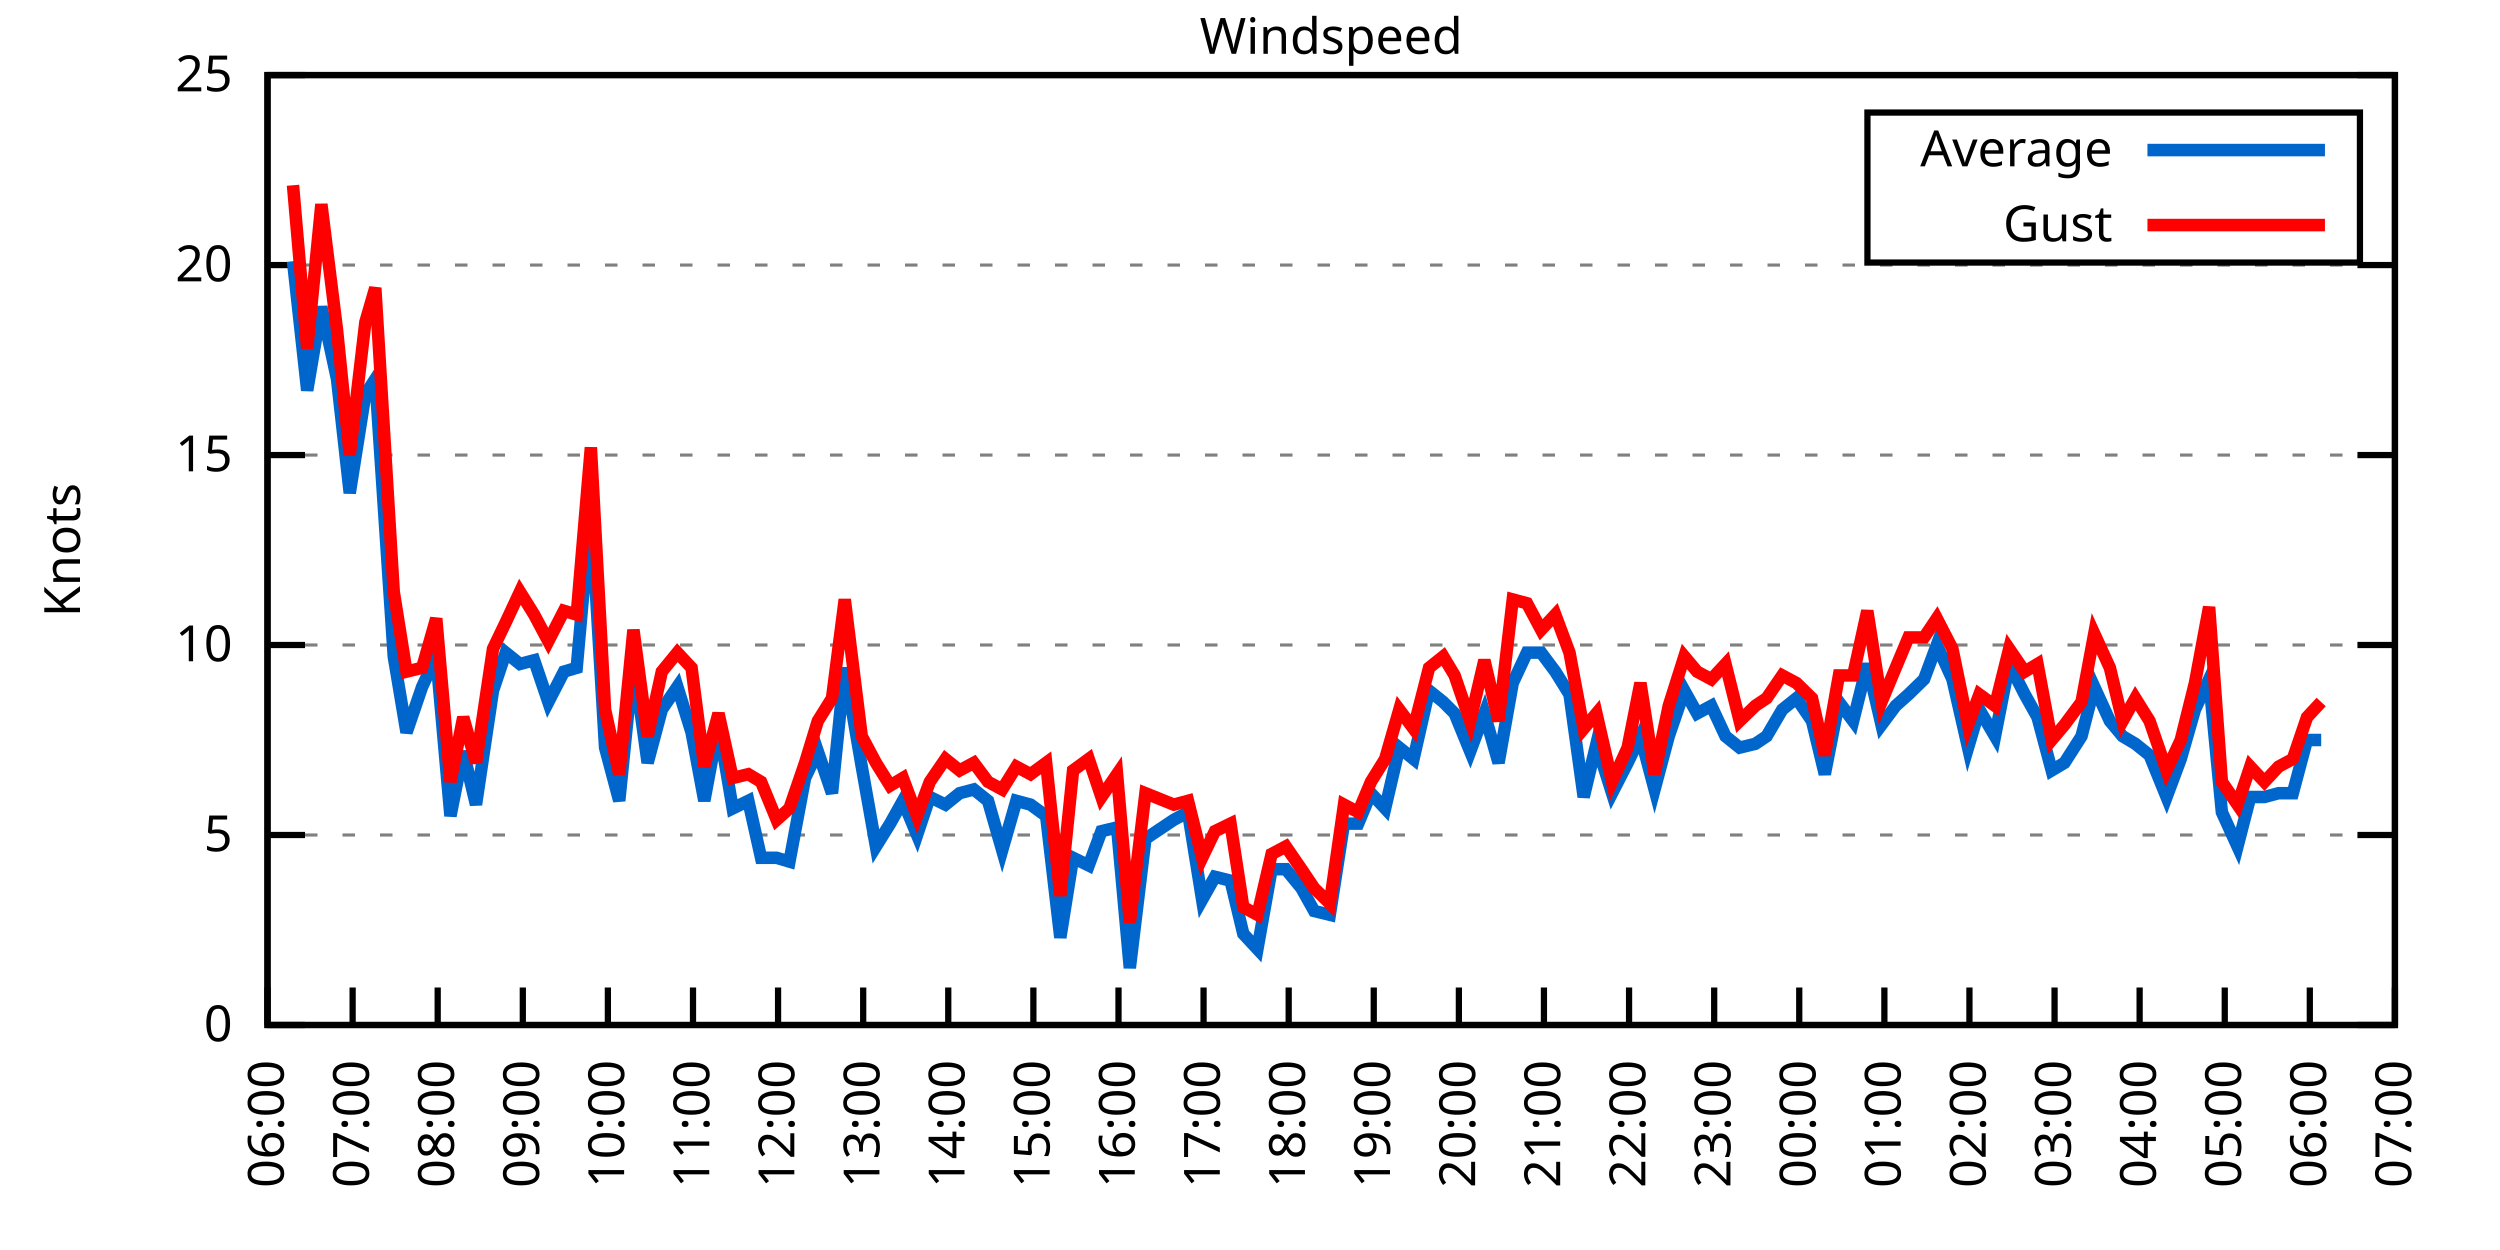
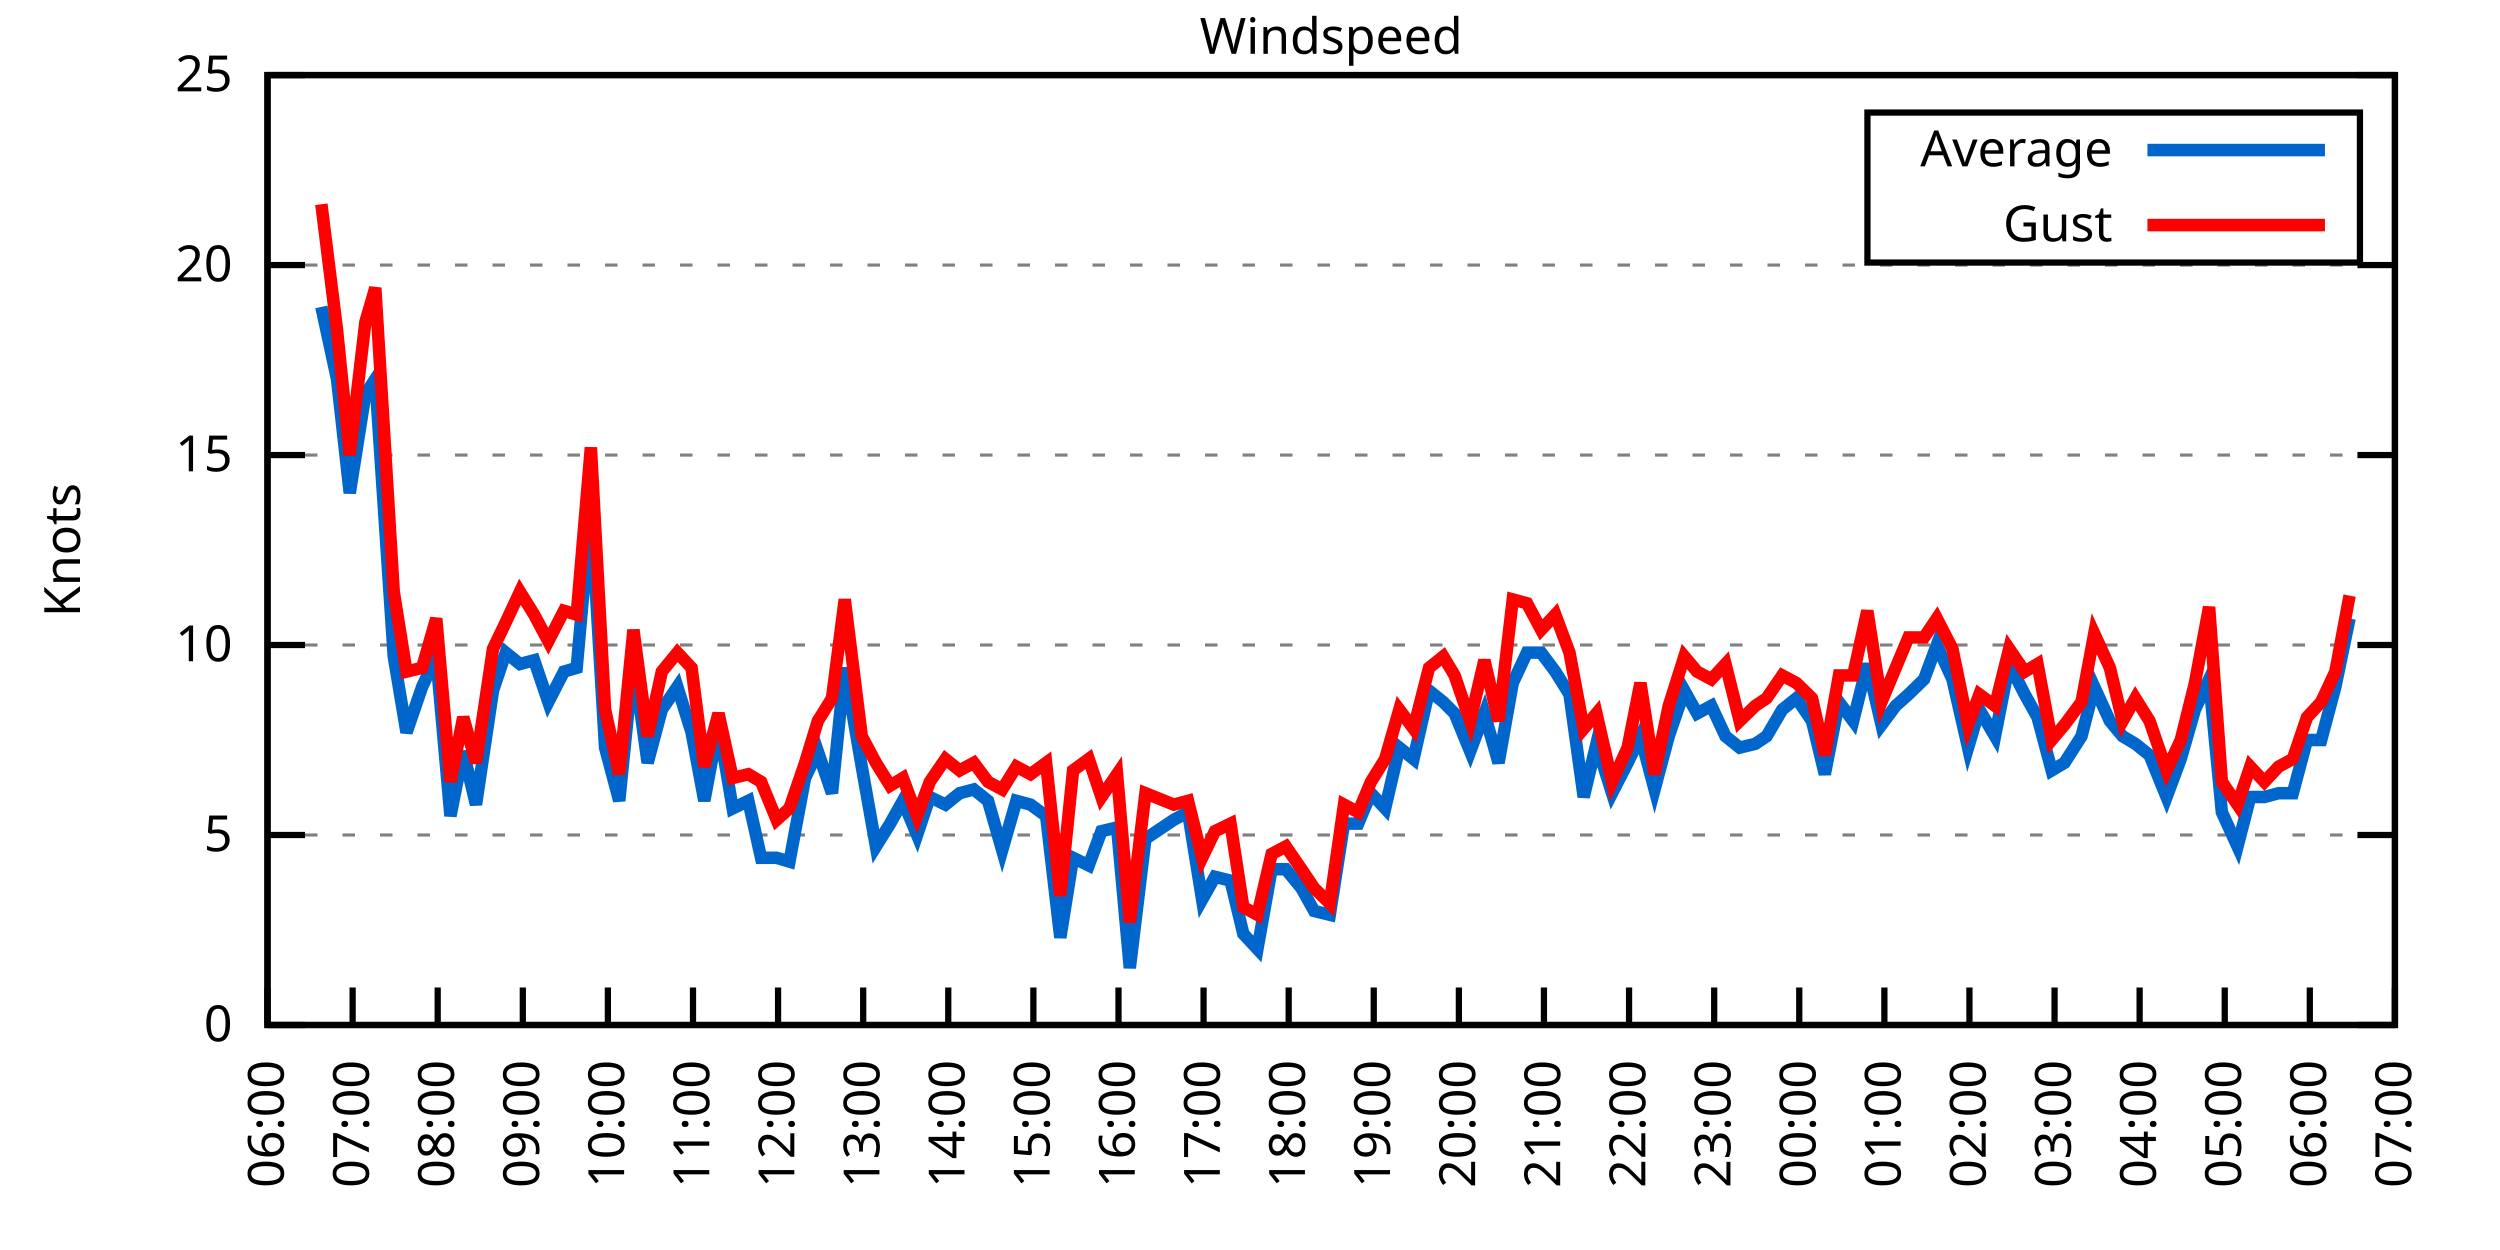
<svg xmlns="http://www.w3.org/2000/svg" xmlns:xlink="http://www.w3.org/1999/xlink" width="400" height="200" viewBox="0 0 400 200">
  <g id="gnuplot_canvas">
    <rect x="0" y="0" width="400" height="200" fill="none" />
    <defs>
      <circle id="gpDot" r="0.5" stroke-width="0.5" stroke="currentColor" />
      <path id="gpPt0" stroke-width="0.333" stroke="currentColor" d="M-1,0 h2 M0,-1 v2" />
      <path id="gpPt1" stroke-width="0.333" stroke="currentColor" d="M-1,-1 L1,1 M1,-1 L-1,1" />
      <path id="gpPt2" stroke-width="0.333" stroke="currentColor" d="M-1,0 L1,0 M0,-1 L0,1 M-1,-1 L1,1 M-1,1 L1,-1" />
      <rect id="gpPt3" stroke-width="0.333" stroke="currentColor" x="-1" y="-1" width="2" height="2" />
      <rect id="gpPt4" stroke-width="0.333" stroke="currentColor" fill="currentColor" x="-1" y="-1" width="2" height="2" />
      <circle id="gpPt5" stroke-width="0.333" stroke="currentColor" cx="0" cy="0" r="1" />
      <use xlink:href="#gpPt5" id="gpPt6" fill="currentColor" stroke="none" />
      <path id="gpPt7" stroke-width="0.333" stroke="currentColor" d="M0,-1.33 L-1.33,0.67 L1.33,0.67 z" />
      <use xlink:href="#gpPt7" id="gpPt8" fill="currentColor" stroke="none" />
      <use xlink:href="#gpPt7" id="gpPt9" stroke="currentColor" transform="rotate(180)" />
      <use xlink:href="#gpPt9" id="gpPt10" fill="currentColor" stroke="none" />
      <use xlink:href="#gpPt3" id="gpPt11" stroke="currentColor" transform="rotate(45)" />
      <use xlink:href="#gpPt11" id="gpPt12" fill="currentColor" stroke="none" />
      <path id="gpPt13" stroke-width="0.333" stroke="currentColor" d="M0,1.330 L1.265,0.411 L0.782,-1.067 L-0.782,-1.076 L-1.265,0.411 z" />
      <use xlink:href="#gpPt13" id="gpPt14" fill="currentColor" stroke="none" />
      <filter id="textbox" filterUnits="objectBoundingBox" x="0" y="0" height="1" width="1">
        <feFlood flood-color="white" flood-opacity="1" result="bgnd" />
        <feComposite in="SourceGraphic" in2="bgnd" operator="atop" />
      </filter>
      <filter id="greybox" filterUnits="objectBoundingBox" x="0" y="0" height="1" width="1">
        <feFlood flood-color="lightgrey" flood-opacity="1" result="grey" />
        <feComposite in="SourceGraphic" in2="grey" operator="atop" />
      </filter>
    </defs>
    <g fill="none" color="white" stroke="currentColor" stroke-width="1.00" stroke-linecap="butt" stroke-linejoin="miter">
</g>
    <g fill="none" color="black" stroke="currentColor" stroke-width="1.00" stroke-linecap="butt" stroke-linejoin="miter">
      <g stroke="none" shape-rendering="crispEdges">
        <polygon fill="rgb(255, 255, 255)" points="42.80,164.00 383.18,164.00 383.18,12.02 42.80,12.02 " />
      </g>
    </g>
    <g fill="none" color="black" stroke="currentColor" stroke-width="1.00" stroke-linecap="butt" stroke-linejoin="miter">
</g>
    <g fill="none" color="black" stroke="black" stroke-width="0.50" stroke-linecap="butt" stroke-linejoin="miter">
</g>
    <g fill="none" color="gray" stroke="currentColor" stroke-width="0.50" stroke-linecap="butt" stroke-linejoin="miter">
      <path stroke="gray" stroke-dasharray="2,4" class="gridline" d="M42.80,164.00 L383.19,164.00  " />
    </g>
    <g fill="none" color="gray" stroke="gray" stroke-width="1.00" stroke-linecap="butt" stroke-linejoin="miter">
</g>
    <g fill="none" color="black" stroke="currentColor" stroke-width="1.00" stroke-linecap="butt" stroke-linejoin="miter">
      <path stroke="black" d="M42.80,164.00 L48.80,164.00 M383.19,164.00 L377.19,164.00  " />
      <g transform="translate(37.20,166.60)" stroke="none" fill="black" font-family="Sans" font-size="8.00" text-anchor="end">
        <text>
          <tspan font-family="Sans"> 0</tspan>
        </text>
      </g>
    </g>
    <g fill="none" color="black" stroke="currentColor" stroke-width="1.00" stroke-linecap="butt" stroke-linejoin="miter">
</g>
    <g fill="none" color="black" stroke="black" stroke-width="0.50" stroke-linecap="butt" stroke-linejoin="miter">
</g>
    <g fill="none" color="gray" stroke="currentColor" stroke-width="0.50" stroke-linecap="butt" stroke-linejoin="miter">
      <path stroke="gray" stroke-dasharray="2,4" class="gridline" d="M42.80,133.60 L383.19,133.60  " />
    </g>
    <g fill="none" color="gray" stroke="gray" stroke-width="1.00" stroke-linecap="butt" stroke-linejoin="miter">
</g>
    <g fill="none" color="black" stroke="currentColor" stroke-width="1.00" stroke-linecap="butt" stroke-linejoin="miter">
      <path stroke="black" d="M42.80,133.60 L48.80,133.60 M383.19,133.60 L377.19,133.60  " />
      <g transform="translate(37.20,136.20)" stroke="none" fill="black" font-family="Sans" font-size="8.00" text-anchor="end">
        <text>
          <tspan font-family="Sans"> 5</tspan>
        </text>
      </g>
    </g>
    <g fill="none" color="black" stroke="currentColor" stroke-width="1.00" stroke-linecap="butt" stroke-linejoin="miter">
</g>
    <g fill="none" color="black" stroke="black" stroke-width="0.50" stroke-linecap="butt" stroke-linejoin="miter">
</g>
    <g fill="none" color="gray" stroke="currentColor" stroke-width="0.50" stroke-linecap="butt" stroke-linejoin="miter">
      <path stroke="gray" stroke-dasharray="2,4" class="gridline" d="M42.80,103.20 L383.19,103.20  " />
    </g>
    <g fill="none" color="gray" stroke="gray" stroke-width="1.00" stroke-linecap="butt" stroke-linejoin="miter">
</g>
    <g fill="none" color="black" stroke="currentColor" stroke-width="1.00" stroke-linecap="butt" stroke-linejoin="miter">
      <path stroke="black" d="M42.80,103.20 L48.80,103.20 M383.19,103.20 L377.19,103.20  " />
      <g transform="translate(37.20,105.80)" stroke="none" fill="black" font-family="Sans" font-size="8.00" text-anchor="end">
        <text>
          <tspan font-family="Sans"> 10</tspan>
        </text>
      </g>
    </g>
    <g fill="none" color="black" stroke="currentColor" stroke-width="1.00" stroke-linecap="butt" stroke-linejoin="miter">
</g>
    <g fill="none" color="black" stroke="black" stroke-width="0.50" stroke-linecap="butt" stroke-linejoin="miter">
</g>
    <g fill="none" color="gray" stroke="currentColor" stroke-width="0.50" stroke-linecap="butt" stroke-linejoin="miter">
      <path stroke="gray" stroke-dasharray="2,4" class="gridline" d="M42.80,72.81 L383.19,72.81  " />
    </g>
    <g fill="none" color="gray" stroke="gray" stroke-width="1.00" stroke-linecap="butt" stroke-linejoin="miter">
</g>
    <g fill="none" color="black" stroke="currentColor" stroke-width="1.00" stroke-linecap="butt" stroke-linejoin="miter">
      <path stroke="black" d="M42.80,72.81 L48.80,72.81 M383.19,72.81 L377.19,72.81  " />
      <g transform="translate(37.20,75.41)" stroke="none" fill="black" font-family="Sans" font-size="8.00" text-anchor="end">
        <text>
          <tspan font-family="Sans"> 15</tspan>
        </text>
      </g>
    </g>
    <g fill="none" color="black" stroke="currentColor" stroke-width="1.00" stroke-linecap="butt" stroke-linejoin="miter">
</g>
    <g fill="none" color="black" stroke="black" stroke-width="0.50" stroke-linecap="butt" stroke-linejoin="miter">
</g>
    <g fill="none" color="gray" stroke="currentColor" stroke-width="0.50" stroke-linecap="butt" stroke-linejoin="miter">
      <path stroke="gray" stroke-dasharray="2,4" class="gridline" d="M42.80,42.41 L383.19,42.41  " />
    </g>
    <g fill="none" color="gray" stroke="gray" stroke-width="1.00" stroke-linecap="butt" stroke-linejoin="miter">
</g>
    <g fill="none" color="black" stroke="currentColor" stroke-width="1.00" stroke-linecap="butt" stroke-linejoin="miter">
      <path stroke="black" d="M42.80,42.41 L48.80,42.41 M383.19,42.41 L377.19,42.41  " />
      <g transform="translate(37.20,45.01)" stroke="none" fill="black" font-family="Sans" font-size="8.00" text-anchor="end">
        <text>
          <tspan font-family="Sans"> 20</tspan>
        </text>
      </g>
    </g>
    <g fill="none" color="black" stroke="currentColor" stroke-width="1.00" stroke-linecap="butt" stroke-linejoin="miter">
</g>
    <g fill="none" color="black" stroke="black" stroke-width="0.50" stroke-linecap="butt" stroke-linejoin="miter">
</g>
    <g fill="none" color="gray" stroke="currentColor" stroke-width="0.50" stroke-linecap="butt" stroke-linejoin="miter">
      <path stroke="gray" stroke-dasharray="2,4" class="gridline" d="M42.80,12.01 L383.19,12.01  " />
    </g>
    <g fill="none" color="gray" stroke="gray" stroke-width="1.00" stroke-linecap="butt" stroke-linejoin="miter">
</g>
    <g fill="none" color="black" stroke="currentColor" stroke-width="1.00" stroke-linecap="butt" stroke-linejoin="miter">
      <path stroke="black" d="M42.80,12.01 L48.80,12.01 M383.19,12.01 L377.19,12.01  " />
      <g transform="translate(37.20,14.61)" stroke="none" fill="black" font-family="Sans" font-size="8.00" text-anchor="end">
        <text>
          <tspan font-family="Sans"> 25</tspan>
        </text>
      </g>
    </g>
    <g fill="none" color="black" stroke="currentColor" stroke-width="1.00" stroke-linecap="butt" stroke-linejoin="miter">
      <path stroke="black" d="M42.80,164.00 L42.80,158.00  " />
      <g transform="translate(45.40,169.60) rotate(270.00)" stroke="none" fill="black" font-family="Sans" font-size="8.00" text-anchor="end">
        <text>
          <tspan font-family="Sans">06:00</tspan>
        </text>
      </g>
    </g>
    <g fill="none" color="black" stroke="currentColor" stroke-width="1.00" stroke-linecap="butt" stroke-linejoin="miter">
      <path stroke="black" d="M56.42,164.00 L56.42,158.00  " />
      <g transform="translate(59.02,169.60) rotate(270.00)" stroke="none" fill="black" font-family="Sans" font-size="8.00" text-anchor="end">
        <text>
          <tspan font-family="Sans">07:00</tspan>
        </text>
      </g>
    </g>
    <g fill="none" color="black" stroke="currentColor" stroke-width="1.00" stroke-linecap="butt" stroke-linejoin="miter">
      <path stroke="black" d="M70.03,164.00 L70.03,158.00  " />
      <g transform="translate(72.63,169.60) rotate(270.00)" stroke="none" fill="black" font-family="Sans" font-size="8.00" text-anchor="end">
        <text>
          <tspan font-family="Sans">08:00</tspan>
        </text>
      </g>
    </g>
    <g fill="none" color="black" stroke="currentColor" stroke-width="1.00" stroke-linecap="butt" stroke-linejoin="miter">
      <path stroke="black" d="M83.65,164.00 L83.65,158.00  " />
      <g transform="translate(86.25,169.60) rotate(270.00)" stroke="none" fill="black" font-family="Sans" font-size="8.00" text-anchor="end">
        <text>
          <tspan font-family="Sans">09:00</tspan>
        </text>
      </g>
    </g>
    <g fill="none" color="black" stroke="currentColor" stroke-width="1.00" stroke-linecap="butt" stroke-linejoin="miter">
      <path stroke="black" d="M97.26,164.00 L97.26,158.00  " />
      <g transform="translate(99.86,169.60) rotate(270.00)" stroke="none" fill="black" font-family="Sans" font-size="8.00" text-anchor="end">
        <text>
          <tspan font-family="Sans">10:00</tspan>
        </text>
      </g>
    </g>
    <g fill="none" color="black" stroke="currentColor" stroke-width="1.00" stroke-linecap="butt" stroke-linejoin="miter">
      <path stroke="black" d="M110.88,164.00 L110.88,158.00  " />
      <g transform="translate(113.48,169.60) rotate(270.00)" stroke="none" fill="black" font-family="Sans" font-size="8.00" text-anchor="end">
        <text>
          <tspan font-family="Sans">11:00</tspan>
        </text>
      </g>
    </g>
    <g fill="none" color="black" stroke="currentColor" stroke-width="1.00" stroke-linecap="butt" stroke-linejoin="miter">
      <path stroke="black" d="M124.49,164.00 L124.49,158.00  " />
      <g transform="translate(127.09,169.60) rotate(270.00)" stroke="none" fill="black" font-family="Sans" font-size="8.00" text-anchor="end">
        <text>
          <tspan font-family="Sans">12:00</tspan>
        </text>
      </g>
    </g>
    <g fill="none" color="black" stroke="currentColor" stroke-width="1.00" stroke-linecap="butt" stroke-linejoin="miter">
      <path stroke="black" d="M138.11,164.00 L138.11,158.00  " />
      <g transform="translate(140.71,169.60) rotate(270.00)" stroke="none" fill="black" font-family="Sans" font-size="8.00" text-anchor="end">
        <text>
          <tspan font-family="Sans">13:00</tspan>
        </text>
      </g>
    </g>
    <g fill="none" color="black" stroke="currentColor" stroke-width="1.00" stroke-linecap="butt" stroke-linejoin="miter">
      <path stroke="black" d="M151.72,164.00 L151.72,158.00  " />
      <g transform="translate(154.32,169.60) rotate(270.00)" stroke="none" fill="black" font-family="Sans" font-size="8.00" text-anchor="end">
        <text>
          <tspan font-family="Sans">14:00</tspan>
        </text>
      </g>
    </g>
    <g fill="none" color="black" stroke="currentColor" stroke-width="1.00" stroke-linecap="butt" stroke-linejoin="miter">
      <path stroke="black" d="M165.34,164.00 L165.34,158.00  " />
      <g transform="translate(167.94,169.60) rotate(270.00)" stroke="none" fill="black" font-family="Sans" font-size="8.00" text-anchor="end">
        <text>
          <tspan font-family="Sans">15:00</tspan>
        </text>
      </g>
    </g>
    <g fill="none" color="black" stroke="currentColor" stroke-width="1.00" stroke-linecap="butt" stroke-linejoin="miter">
      <path stroke="black" d="M178.96,164.00 L178.96,158.00  " />
      <g transform="translate(181.56,169.60) rotate(270.00)" stroke="none" fill="black" font-family="Sans" font-size="8.00" text-anchor="end">
        <text>
          <tspan font-family="Sans">16:00</tspan>
        </text>
      </g>
    </g>
    <g fill="none" color="black" stroke="currentColor" stroke-width="1.00" stroke-linecap="butt" stroke-linejoin="miter">
      <path stroke="black" d="M192.57,164.00 L192.57,158.00  " />
      <g transform="translate(195.17,169.60) rotate(270.00)" stroke="none" fill="black" font-family="Sans" font-size="8.00" text-anchor="end">
        <text>
          <tspan font-family="Sans">17:00</tspan>
        </text>
      </g>
    </g>
    <g fill="none" color="black" stroke="currentColor" stroke-width="1.00" stroke-linecap="butt" stroke-linejoin="miter">
      <path stroke="black" d="M206.19,164.00 L206.19,158.00  " />
      <g transform="translate(208.79,169.60) rotate(270.00)" stroke="none" fill="black" font-family="Sans" font-size="8.00" text-anchor="end">
        <text>
          <tspan font-family="Sans">18:00</tspan>
        </text>
      </g>
    </g>
    <g fill="none" color="black" stroke="currentColor" stroke-width="1.00" stroke-linecap="butt" stroke-linejoin="miter">
      <path stroke="black" d="M219.80,164.00 L219.80,158.00  " />
      <g transform="translate(222.40,169.60) rotate(270.00)" stroke="none" fill="black" font-family="Sans" font-size="8.00" text-anchor="end">
        <text>
          <tspan font-family="Sans">19:00</tspan>
        </text>
      </g>
    </g>
    <g fill="none" color="black" stroke="currentColor" stroke-width="1.00" stroke-linecap="butt" stroke-linejoin="miter">
      <path stroke="black" d="M233.42,164.00 L233.42,158.00  " />
      <g transform="translate(236.02,169.60) rotate(270.00)" stroke="none" fill="black" font-family="Sans" font-size="8.00" text-anchor="end">
        <text>
          <tspan font-family="Sans">20:00</tspan>
        </text>
      </g>
    </g>
    <g fill="none" color="black" stroke="currentColor" stroke-width="1.00" stroke-linecap="butt" stroke-linejoin="miter">
      <path stroke="black" d="M247.03,164.00 L247.03,158.00  " />
      <g transform="translate(249.63,169.60) rotate(270.00)" stroke="none" fill="black" font-family="Sans" font-size="8.00" text-anchor="end">
        <text>
          <tspan font-family="Sans">21:00</tspan>
        </text>
      </g>
    </g>
    <g fill="none" color="black" stroke="currentColor" stroke-width="1.00" stroke-linecap="butt" stroke-linejoin="miter">
      <path stroke="black" d="M260.65,164.00 L260.65,158.00  " />
      <g transform="translate(263.25,169.60) rotate(270.00)" stroke="none" fill="black" font-family="Sans" font-size="8.00" text-anchor="end">
        <text>
          <tspan font-family="Sans">22:00</tspan>
        </text>
      </g>
    </g>
    <g fill="none" color="black" stroke="currentColor" stroke-width="1.00" stroke-linecap="butt" stroke-linejoin="miter">
      <path stroke="black" d="M274.27,164.00 L274.27,158.00  " />
      <g transform="translate(276.87,169.60) rotate(270.00)" stroke="none" fill="black" font-family="Sans" font-size="8.00" text-anchor="end">
        <text>
          <tspan font-family="Sans">23:00</tspan>
        </text>
      </g>
    </g>
    <g fill="none" color="black" stroke="currentColor" stroke-width="1.00" stroke-linecap="butt" stroke-linejoin="miter">
      <path stroke="black" d="M287.88,164.00 L287.88,158.00  " />
      <g transform="translate(290.48,169.60) rotate(270.00)" stroke="none" fill="black" font-family="Sans" font-size="8.00" text-anchor="end">
        <text>
          <tspan font-family="Sans">00:00</tspan>
        </text>
      </g>
    </g>
    <g fill="none" color="black" stroke="currentColor" stroke-width="1.00" stroke-linecap="butt" stroke-linejoin="miter">
      <path stroke="black" d="M301.50,164.00 L301.50,158.00  " />
      <g transform="translate(304.10,169.60) rotate(270.00)" stroke="none" fill="black" font-family="Sans" font-size="8.00" text-anchor="end">
        <text>
          <tspan font-family="Sans">01:00</tspan>
        </text>
      </g>
    </g>
    <g fill="none" color="black" stroke="currentColor" stroke-width="1.00" stroke-linecap="butt" stroke-linejoin="miter">
      <path stroke="black" d="M315.11,164.00 L315.11,158.00  " />
      <g transform="translate(317.71,169.60) rotate(270.00)" stroke="none" fill="black" font-family="Sans" font-size="8.00" text-anchor="end">
        <text>
          <tspan font-family="Sans">02:00</tspan>
        </text>
      </g>
    </g>
    <g fill="none" color="black" stroke="currentColor" stroke-width="1.00" stroke-linecap="butt" stroke-linejoin="miter">
      <path stroke="black" d="M328.73,164.00 L328.73,158.00  " />
      <g transform="translate(331.33,169.60) rotate(270.00)" stroke="none" fill="black" font-family="Sans" font-size="8.00" text-anchor="end">
        <text>
          <tspan font-family="Sans">03:00</tspan>
        </text>
      </g>
    </g>
    <g fill="none" color="black" stroke="currentColor" stroke-width="1.00" stroke-linecap="butt" stroke-linejoin="miter">
      <path stroke="black" d="M342.34,164.00 L342.34,158.00  " />
      <g transform="translate(344.94,169.60) rotate(270.00)" stroke="none" fill="black" font-family="Sans" font-size="8.00" text-anchor="end">
        <text>
          <tspan font-family="Sans">04:00</tspan>
        </text>
      </g>
    </g>
    <g fill="none" color="black" stroke="currentColor" stroke-width="1.00" stroke-linecap="butt" stroke-linejoin="miter">
      <path stroke="black" d="M355.96,164.00 L355.96,158.00  " />
      <g transform="translate(358.56,169.60) rotate(270.00)" stroke="none" fill="black" font-family="Sans" font-size="8.00" text-anchor="end">
        <text>
          <tspan font-family="Sans">05:00</tspan>
        </text>
      </g>
    </g>
    <g fill="none" color="black" stroke="currentColor" stroke-width="1.00" stroke-linecap="butt" stroke-linejoin="miter">
      <path stroke="black" d="M369.57,164.00 L369.57,158.00  " />
      <g transform="translate(372.17,169.60) rotate(270.00)" stroke="none" fill="black" font-family="Sans" font-size="8.00" text-anchor="end">
        <text>
          <tspan font-family="Sans">06:00</tspan>
        </text>
      </g>
    </g>
    <g fill="none" color="black" stroke="currentColor" stroke-width="1.00" stroke-linecap="butt" stroke-linejoin="miter">
      <path stroke="black" d="M383.19,164.00 L383.19,158.00  " />
      <g transform="translate(385.79,169.60) rotate(270.00)" stroke="none" fill="black" font-family="Sans" font-size="8.00" text-anchor="end">
        <text>
          <tspan font-family="Sans">07:00</tspan>
        </text>
      </g>
    </g>
    <g fill="none" color="black" stroke="currentColor" stroke-width="1.00" stroke-linecap="butt" stroke-linejoin="miter">
</g>
    <g fill="none" color="black" stroke="currentColor" stroke-width="1.00" stroke-linecap="butt" stroke-linejoin="miter">
      <path stroke="black" d="M42.80,12.01 L42.80,164.00 L383.19,164.00 L383.19,12.01 L42.80,12.01 Z  " />
    </g>
    <g fill="none" color="black" stroke="currentColor" stroke-width="1.00" stroke-linecap="butt" stroke-linejoin="miter">
</g>
    <g fill="none" color="black" stroke="currentColor" stroke-width="1.00" stroke-linecap="butt" stroke-linejoin="miter">
      <path stroke="black" d="M298.79,42.01 L298.79,18.01 L377.59,18.01 L377.59,42.01 L298.79,42.01 Z  " />
    </g>
    <g id="Windspeed_plot_1">
      <g fill="none" color="white" stroke="black" stroke-width="2.00" stroke-linecap="butt" stroke-linejoin="miter">
</g>
      <g fill="none" color="black" stroke="currentColor" stroke-width="2.00" stroke-linecap="butt" stroke-linejoin="miter">
        <g transform="translate(337.99,26.61)" stroke="none" fill="black" font-family="Sans" font-size="8.00" text-anchor="end">
          <text>
            <tspan font-family="Sans">Average</tspan>
          </text>
        </g>
      </g>
      <g fill="none" color="black" stroke="currentColor" stroke-width="2.00" stroke-linecap="butt" stroke-linejoin="miter">
-         <path stroke="rgb(  0, 102, 204)" d="M343.59,24.01 L371.99,24.01 M46.88,41.80 L49.15,62.47 L51.42,49.10 L53.92,60.65 L55.96,78.89 L58.46,63.08   L60.05,60.65 L63.00,105.03 L65.04,117.19 L67.54,109.89 L69.80,105.03 L72.07,130.56 L74.12,120.23 L76.16,128.74   L78.88,110.50 L80.92,104.42 L83.19,106.24 L85.46,105.64 L87.73,112.32 L90.23,107.46 L92.27,106.85 L94.54,81.32   L96.81,119.62 L99.08,128.13 L101.35,105.64 L103.62,122.05 L105.89,113.54 L108.38,109.89 L110.65,117.19 L112.69,128.13   L114.96,115.97 L117.23,129.35 L119.73,128.13 L121.77,137.25 L124.27,137.25 L126.31,137.86 L128.81,124.48 L130.85,120.23   L133.12,126.91 L135.16,106.85 L137.88,122.66 L140.15,135.43 L142.42,131.78 L144.46,128.13 L146.73,133.60 L148.77,127.52   L151.27,128.74 L153.54,126.91 L155.81,126.31 L158.08,128.13 L160.35,136.03 L162.62,128.13 L164.89,128.74 L167.38,130.56   L169.65,150.02 L171.69,137.25 L174.19,138.47 L176.23,132.99 L178.73,132.39 L180.77,154.88 L183.27,134.21 L187.81,131.17   L190.08,129.95 L192.34,143.94 L194.39,140.29 L196.88,140.90 L198.93,149.41 L201.19,151.84 L203.46,139.07 L205.73,139.07   L208.23,142.11 L210.27,145.76 L212.77,146.37 L215.04,131.78 L217.31,131.78 L219.35,126.91 L221.62,129.35 L223.89,119.62   L226.16,121.44 L228.65,110.50 L230.92,112.32 L232.74,114.15 L235.23,120.23 L237.50,114.15 L239.77,122.05 L242.04,109.28   L244.31,104.42 L246.58,104.42 L248.85,107.46 L251.12,111.11 L253.39,127.52 L255.43,119.01 L257.93,126.91 L260.42,122.05   L262.47,117.80 L264.73,126.31 L267.00,117.80 L269.50,110.50 L271.54,114.15 L273.81,112.93 L276.08,117.80 L278.35,119.62   L280.85,119.01 L282.66,117.80 L285.16,113.54 L287.43,111.72 L289.92,115.36 L291.97,123.87 L294.23,112.32 L296.50,115.36   L298.77,106.24 L301.04,115.97 L303.31,112.93 L305.35,111.11 L307.85,108.68 L309.89,103.20 L312.39,108.68 L314.89,119.62   L316.70,113.54 L319.20,117.80 L321.47,106.24 L323.96,111.11 L326.00,114.76 L328.27,123.27 L330.32,122.05 L333.04,117.80   L335.08,109.89 L337.58,115.36 L339.62,117.80 L341.66,119.01 L343.93,120.83 L346.65,127.52 L348.92,121.44 L351.19,113.54   L353.46,108.68 L355.50,129.95 L358.00,135.43 L360.04,127.52 L362.31,127.52 L364.58,126.91 L366.85,126.91 L369.12,118.40   L371.39,118.40  " />
+         <path stroke="rgb(  0, 102, 204)" d="M343.59,24.01 L371.99,24.01 M51.42,49.10 L53.92,60.65 L55.96,78.89 L58.46,63.08 L60.05,60.65 L63.00,105.03   L65.04,117.19 L67.54,109.89 L69.80,105.03 L72.07,130.56 L74.12,120.23 L76.16,128.74 L78.88,110.50 L80.92,104.42   L83.19,106.24 L85.46,105.64 L87.73,112.32 L90.23,107.46 L92.27,106.85 L94.54,81.32 L96.81,119.62 L99.08,128.13   L101.35,105.64 L103.62,122.05 L105.89,113.54 L108.38,109.89 L110.65,117.19 L112.69,128.13 L114.96,115.97 L117.23,129.35   L119.73,128.13 L121.77,137.25 L124.27,137.25 L126.31,137.86 L128.81,124.48 L130.85,120.23 L133.12,126.91 L135.16,106.85   L137.88,122.66 L140.15,135.43 L142.42,131.78 L144.46,128.13 L146.73,133.60 L148.77,127.52 L151.27,128.74 L153.54,126.91   L155.81,126.31 L158.08,128.13 L160.35,136.03 L162.62,128.13 L164.89,128.74 L167.38,130.56 L169.65,150.02 L171.69,137.25   L174.19,138.47 L176.23,132.99 L178.73,132.39 L180.77,154.88 L183.27,134.21 L187.81,131.17 L190.08,129.95 L192.34,143.94   L194.39,140.29 L196.88,140.90 L198.93,149.41 L201.19,151.84 L203.46,139.07 L205.73,139.07 L208.23,142.11 L210.27,145.76   L212.77,146.37 L215.04,131.78 L217.31,131.78 L219.35,126.91 L221.62,129.35 L223.89,119.62 L226.16,121.44 L228.65,110.50   L230.92,112.32 L232.74,114.15 L235.23,120.23 L237.50,114.15 L239.77,122.05 L242.04,109.28 L244.31,104.42 L246.58,104.42   L248.85,107.46 L251.12,111.11 L253.39,127.52 L255.43,119.01 L257.93,126.91 L260.42,122.05 L262.47,117.80 L264.73,126.31   L267.00,117.80 L269.50,110.50 L271.54,114.15 L273.81,112.93 L276.08,117.80 L278.35,119.62 L280.85,119.01 L282.66,117.80   L285.16,113.54 L287.43,111.72 L289.92,115.36 L291.97,123.87 L294.23,112.32 L296.50,115.36 L298.77,106.24 L301.04,115.97   L303.31,112.93 L305.35,111.11 L307.85,108.68 L309.89,103.20 L312.39,108.68 L314.89,119.62 L316.70,113.54 L319.20,117.80   L321.47,106.24 L323.96,111.11 L326.00,114.76 L328.27,123.27 L330.32,122.05 L333.04,117.80 L335.08,109.89 L337.58,115.36   L339.62,117.80 L341.66,119.01 L343.93,120.83 L346.65,127.52 L348.92,121.44 L351.19,113.54 L353.46,108.68 L355.50,129.95   L358.00,135.43 L360.04,127.52 L362.31,127.52 L364.58,126.91 L366.85,126.91 L369.12,118.40 L371.39,118.40 L373.66,109.89   L375.93,98.95  " />
      </g>
    </g>
    <g id="Windspeed_plot_2">
      <g fill="none" color="black" stroke="currentColor" stroke-width="2.00" stroke-linecap="butt" stroke-linejoin="miter">
        <g transform="translate(337.99,38.61)" stroke="none" fill="black" font-family="Sans" font-size="8.00" text-anchor="end">
          <text>
            <tspan font-family="Sans">Gust</tspan>
          </text>
        </g>
      </g>
      <g fill="none" color="black" stroke="currentColor" stroke-width="2.00" stroke-linecap="butt" stroke-linejoin="miter">
-         <path stroke="rgb(255,   0,   0)" d="M343.59,36.01 L371.99,36.01 M46.88,29.64 L49.15,55.78 L51.42,32.68 L53.92,52.74 L55.96,72.81 L58.46,51.53   L60.05,46.06 L63.00,94.69 L65.04,107.46 L67.54,106.85 L69.80,98.95 L72.07,125.09 L74.12,114.76 L76.16,122.05   L78.88,103.81 L80.92,99.56 L83.19,94.69 L85.46,98.34 L87.73,102.60 L90.23,97.73 L92.27,98.34 L94.54,71.59   L96.81,113.54 L99.08,123.87 L101.35,100.77 L103.62,117.80 L105.89,107.46 L108.38,104.42 L110.65,106.85 L112.69,122.66   L114.96,114.15 L117.23,124.48 L119.73,123.87 L121.77,125.09 L124.27,131.17 L126.31,129.35 L128.81,122.05 L130.85,115.36   L133.12,111.72 L135.16,95.91 L137.88,117.80 L140.15,122.05 L142.42,125.70 L144.46,124.48 L146.73,130.56 L148.77,125.09   L151.27,121.44 L153.54,123.27 L155.81,122.05 L158.08,125.09 L160.35,126.31 L162.62,122.66 L164.89,123.87 L167.38,122.05   L169.65,143.33 L171.69,123.27 L174.19,121.44 L176.23,127.52 L178.73,123.87 L180.77,147.59 L183.27,126.91 L187.81,128.74   L190.08,128.13 L192.34,137.25 L194.39,132.99 L196.88,131.78 L198.93,145.15 L201.19,146.37 L203.46,136.64 L205.73,135.43   L208.23,139.07 L210.27,142.11 L212.77,144.55 L215.04,128.74 L217.31,129.95 L219.35,125.09 L221.62,121.44 L223.89,113.54   L226.16,116.58 L228.65,106.85 L230.92,105.03 L232.74,108.07 L235.23,115.36 L237.50,105.64 L239.77,115.36 L242.04,95.91   L244.31,96.52 L246.58,100.77 L248.85,98.34 L251.12,104.42 L253.39,116.58 L255.43,114.15 L257.93,125.09 L260.42,119.62   L262.47,109.28 L264.73,123.87 L267.00,112.93 L269.50,105.03 L271.54,107.46 L273.81,108.68 L276.08,106.24 L278.35,115.36   L280.85,112.93 L282.66,111.72 L285.16,108.07 L287.43,109.28 L289.92,111.72 L291.97,120.83 L294.23,108.07 L296.50,108.07   L298.77,97.73 L301.04,112.32 L303.31,106.85 L305.35,101.99 L307.85,101.99 L309.89,98.95 L312.39,103.81 L314.89,115.97   L316.70,111.11 L319.20,112.93 L321.47,103.81 L323.96,107.46 L326.00,106.24 L328.27,118.40 L330.32,115.97 L333.04,112.32   L335.08,101.38 L337.58,106.85 L339.62,115.36 L341.66,111.72 L343.93,115.36 L346.65,123.27 L348.92,118.40 L351.19,109.28   L353.46,97.12 L355.50,125.09 L358.00,128.74 L360.04,122.66 L362.31,125.09 L364.58,122.66 L366.85,121.44 L369.12,114.76   L371.39,112.32  " />
+         <path stroke="rgb(255,   0,   0)" d="M343.59,36.01 L371.99,36.01 M51.42,32.68 L53.92,52.74 L55.96,72.81 L58.46,51.53 L60.05,46.06 L63.00,94.69   L65.04,107.46 L67.54,106.85 L69.80,98.95 L72.07,125.09 L74.12,114.76 L76.16,122.05 L78.88,103.81 L80.92,99.56   L83.19,94.69 L85.46,98.34 L87.73,102.60 L90.23,97.73 L92.27,98.34 L94.54,71.59 L96.81,113.54 L99.08,123.87   L101.35,100.77 L103.62,117.80 L105.89,107.46 L108.38,104.42 L110.65,106.85 L112.69,122.66 L114.96,114.15 L117.23,124.48   L119.73,123.87 L121.77,125.09 L124.27,131.17 L126.31,129.35 L128.81,122.05 L130.85,115.36 L133.12,111.72 L135.16,95.91   L137.88,117.80 L140.15,122.05 L142.42,125.70 L144.46,124.48 L146.73,130.56 L148.77,125.09 L151.27,121.44 L153.54,123.27   L155.81,122.05 L158.08,125.09 L160.35,126.31 L162.62,122.66 L164.89,123.87 L167.38,122.05 L169.65,143.33 L171.69,123.27   L174.19,121.44 L176.23,127.52 L178.73,123.87 L180.77,147.59 L183.27,126.91 L187.81,128.74 L190.08,128.13 L192.34,137.25   L194.39,132.99 L196.88,131.78 L198.93,145.15 L201.19,146.37 L203.46,136.64 L205.73,135.43 L208.23,139.07 L210.27,142.11   L212.77,144.55 L215.04,128.74 L217.31,129.95 L219.35,125.09 L221.62,121.44 L223.89,113.54 L226.16,116.58 L228.65,106.85   L230.92,105.03 L232.74,108.07 L235.23,115.36 L237.50,105.64 L239.77,115.36 L242.04,95.91 L244.31,96.52 L246.58,100.77   L248.85,98.34 L251.12,104.42 L253.39,116.58 L255.43,114.15 L257.93,125.09 L260.42,119.62 L262.47,109.28 L264.73,123.87   L267.00,112.93 L269.50,105.03 L271.54,107.46 L273.81,108.68 L276.08,106.24 L278.35,115.36 L280.85,112.93 L282.66,111.72   L285.16,108.07 L287.43,109.28 L289.92,111.72 L291.97,120.83 L294.23,108.07 L296.50,108.07 L298.77,97.73 L301.04,112.32   L303.31,106.85 L305.35,101.99 L307.85,101.99 L309.89,98.95 L312.39,103.81 L314.89,115.97 L316.70,111.11 L319.20,112.93   L321.47,103.81 L323.96,107.46 L326.00,106.24 L328.27,118.40 L330.32,115.97 L333.04,112.32 L335.08,101.38 L337.58,106.85   L339.62,115.36 L341.66,111.72 L343.93,115.36 L346.65,123.27 L348.92,118.40 L351.19,109.28 L353.46,97.12 L355.50,125.09   L358.00,128.74 L360.04,122.66 L362.31,125.09 L364.58,122.66 L366.85,121.44 L369.12,114.76 L371.39,112.32 L373.66,107.46   L375.93,95.30  " />
      </g>
    </g>
    <g fill="none" color="black" stroke="currentColor" stroke-width="2.00" stroke-linecap="butt" stroke-linejoin="miter">
</g>
    <g fill="none" color="black" stroke="black" stroke-width="1.00" stroke-linecap="butt" stroke-linejoin="miter">
</g>
    <g fill="none" color="black" stroke="currentColor" stroke-width="1.00" stroke-linecap="butt" stroke-linejoin="miter">
      <path stroke="black" d="M42.80,12.01 L42.80,164.00 L383.19,164.00 L383.19,12.01 L42.80,12.01 Z  " />
      <g transform="translate(12.80,88.01) rotate(270.00)" stroke="none" fill="black" font-family="Sans" font-size="8.00" text-anchor="middle">
        <text>
          <tspan font-family="Sans">Knots</tspan>
        </text>
      </g>
    </g>
    <g fill="none" color="black" stroke="currentColor" stroke-width="1.00" stroke-linecap="butt" stroke-linejoin="miter">
</g>
    <g fill="none" color="black" stroke="currentColor" stroke-width="1.00" stroke-linecap="butt" stroke-linejoin="miter">
      <g transform="translate(212.99,8.61)" stroke="none" fill="black" font-family="Sans" font-size="8.00" text-anchor="middle">
        <text>
          <tspan font-family="Sans">Windspeed</tspan>
        </text>
      </g>
    </g>
    <g fill="none" color="black" stroke="currentColor" stroke-width="1.00" stroke-linecap="butt" stroke-linejoin="miter">
</g>
  </g>
</svg>
